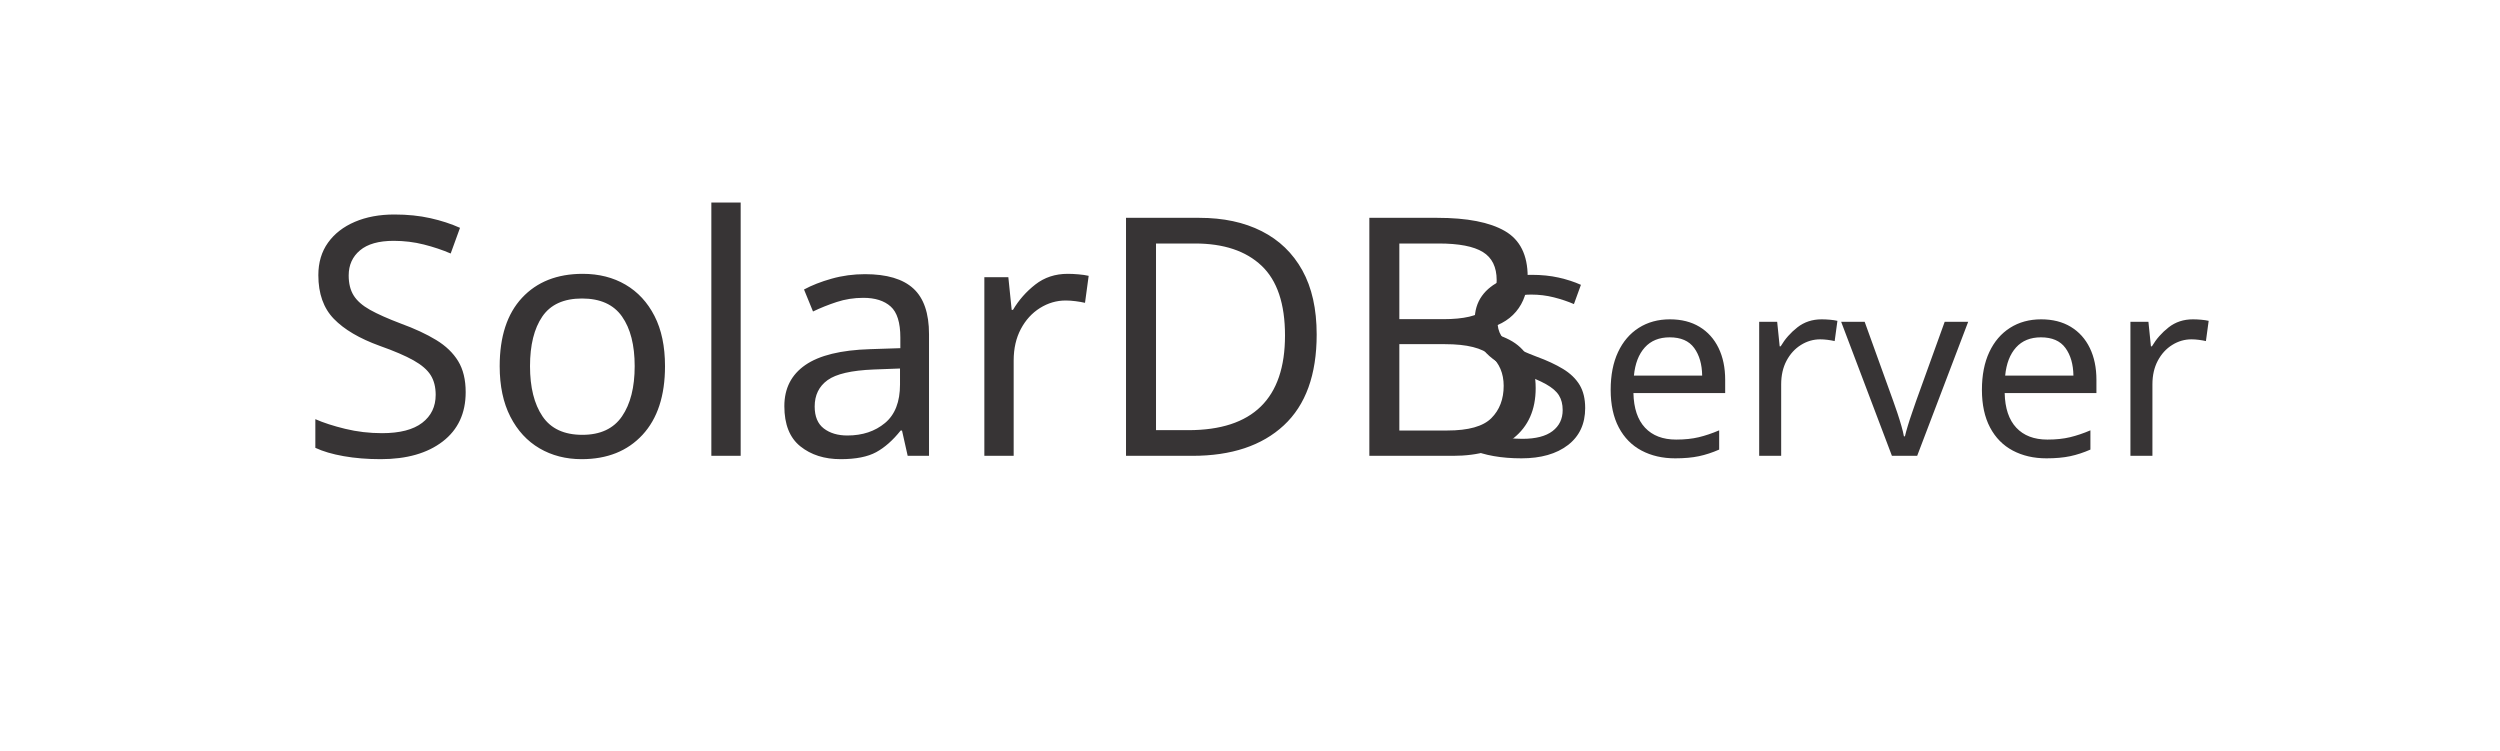
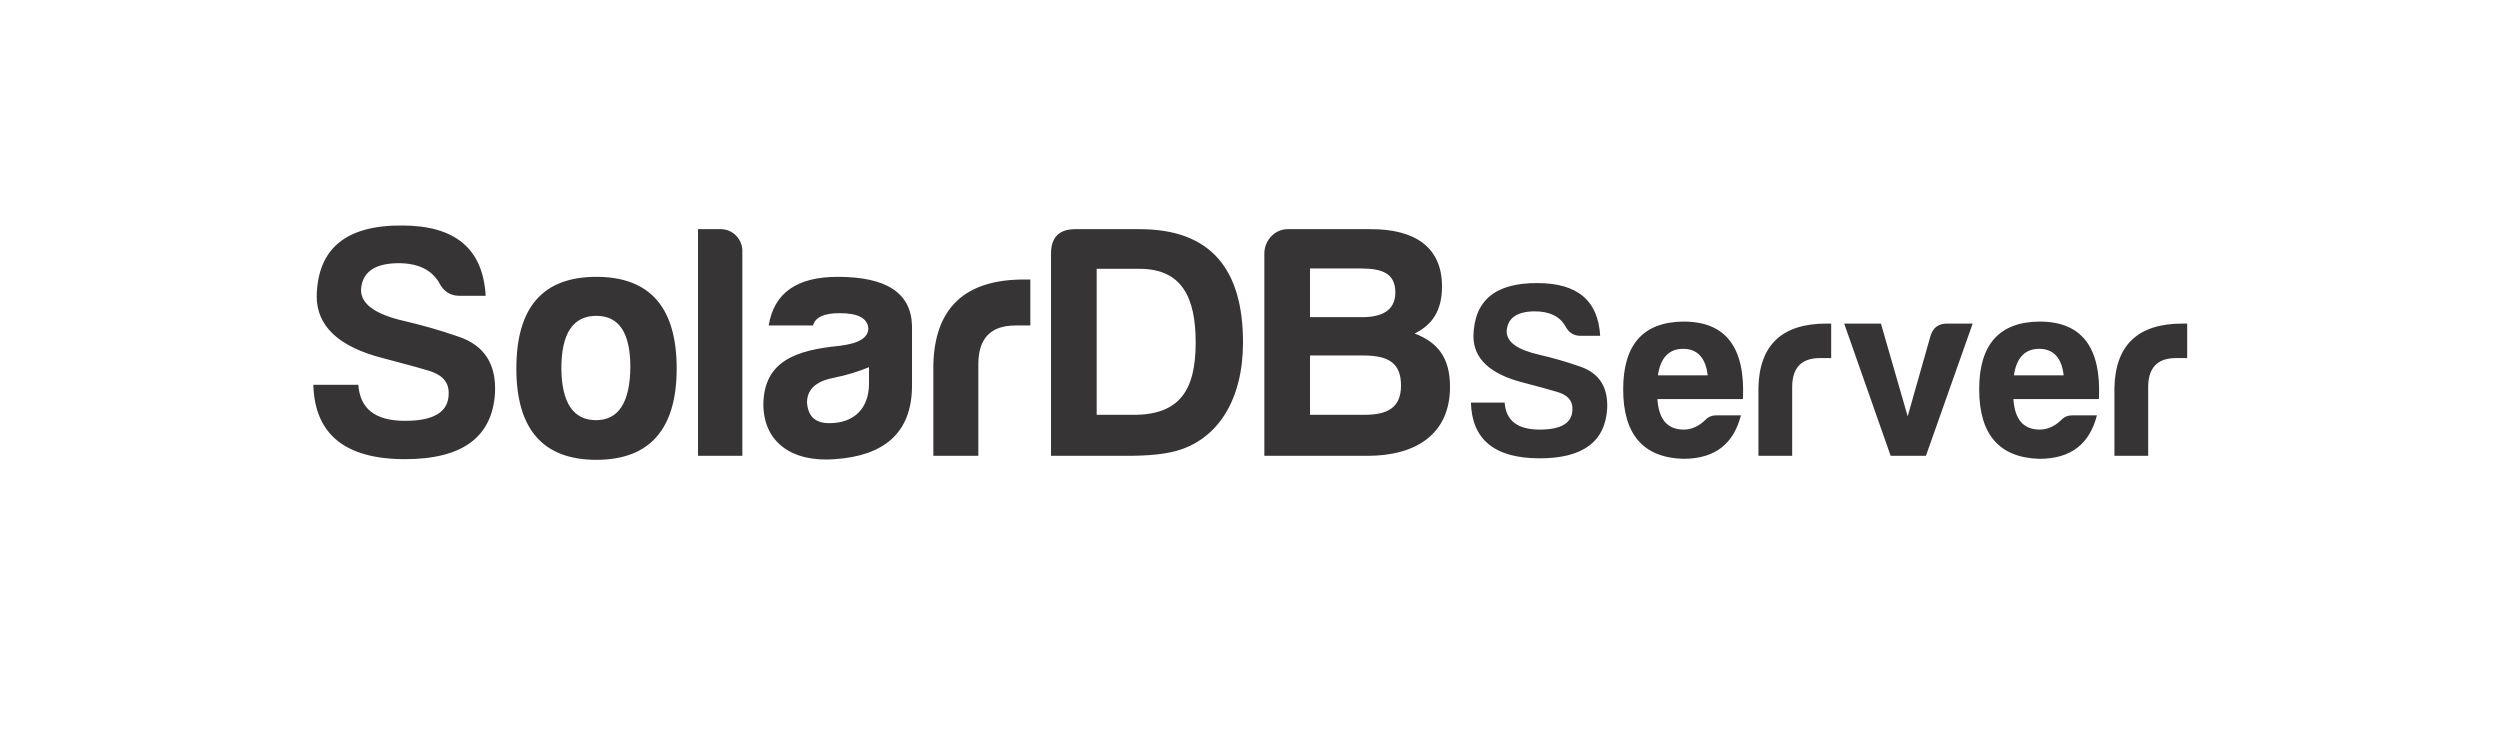
<svg xmlns="http://www.w3.org/2000/svg" xml:space="preserve" width="42.333mm" height="12.7mm" version="1.1" style="shape-rendering:geometricPrecision; text-rendering:geometricPrecision; image-rendering:optimizeQuality; fill-rule:evenodd; clip-rule:evenodd" viewBox="0 0 4233.32 1270">
  <defs>
-     <font id="FontID0" horiz-adv-x="713" font-variant="normal" style="fill-rule:nonzero" font-style="normal" font-weight="400">
-       <font-face font-family="Harabara Mais Demo">
-         <font-face-src>
-           <font-face-name name="Harabara Mais Demo" />
-         </font-face-src>
-       </font-face>
-       <missing-glyph>
-         <path d="M0 0z" />
-       </missing-glyph>
-       <glyph unicode="B" horiz-adv-x="621" d="M592.003 207.002c0,90.001 -38.994,133.991 -105.999,159.999 52.991,25.99 81.993,69.006 81.993,141.007 0,120.987 -85.005,171.993 -212.99,171.993l-250 0c-39.012,0 -69.999,-33.998 -69.999,-72.993l0 -607.009 308.997 0c146.995,0 247.998,65.995 247.998,207.002zm-164.003 283.006c0,-57.012 -45,-74.003 -99.993,-74.003l-156.013 0 0 146.003 154.011 0c63.001,0 101.995,-15.006 101.995,-72.001zm17.008 -279.002c0,-68.014 -42.006,-87.999 -111.013,-87.999l-162.001 0 0 177.999 159.999 0c72.001,0 113.015,-20.002 113.015,-90.001z" />
-       <glyph unicode="D" horiz-adv-x="639" d="M301.006 680.001l-196 0c-47.002,-1.01 -69.999,-26.008 -69.999,-72.993l0 -607.009 228.988 0c62.008,0 110.003,4.996 144.001,13.996 130.997,35.008 202.998,159.007 202.998,326.005 0,216.994 -93.987,340.001 -309.989,340.001zm167.99 -340.001c0,-143.009 -47.995,-216.994 -185.99,-216.994l-111.013 0 0 437.992 129.013 0c126.001,0 167.99,-85.005 167.99,-220.998z" />
-       <glyph unicode="S" horiz-adv-x="623" d="M319.999 105.007c-88.991,0 -135.001,36 -139.997,108.001l-135.001 0c4.004,-148.005 94.997,-223 274.998,-223 171.993,0 261.994,65.995 270.002,198.994 4.004,85.997 -31.996,141.999 -108.001,168.007 -56.995,19.984 -110.995,34.99 -162.001,46.985 -88.991,20.002 -132.007,51.006 -132.007,94.005 3.012,51.998 39.012,78.999 111.013,80.008 58.996,0 99.993,-19.01 122.989,-58.004 13.004,-26.008 33.006,-40.004 62.008,-40.004l78.007 0c-8.008,141.007 -91.011,211.006 -251.01,211.006 -168.007,0.992 -252.994,-69.006 -256.006,-211.998 0,-90.001 66.012,-152.009 199.011,-186.007 49.004,-13.004 94.997,-24.998 135.001,-36.992 41.989,-12.012 61.991,-33.998 61.991,-67.004 1.01,-56.002 -41.989,-83.995 -130.997,-83.995l0 0z" />
-       <glyph unicode="a" horiz-adv-x="497" d="M220.998 98.009c-42.006,0 -63.993,19.984 -67.004,61.991 0,38.994 27,63.993 80.008,74.003 38.994,7.99 74.995,18.992 105.999,31.996l0 -49.004c0,-74.995 -45,-118.985 -119.003,-118.985zm31.004 329.991c54.993,0 83.003,-15.006 85.997,-45 0,-29.002 -29.002,-45.992 -85.997,-52.991 -134.009,-13.004 -225.994,-47.002 -229.006,-174.013 0,-117.001 87.999,-175.997 215.01,-165.988 142.991,9.992 230.99,74.995 230.99,220.998l0 180.001c-2.994,97.991 -76.997,145.985 -223,145.985 -121.997,0 -191.003,-47.995 -207.002,-145.985l132.999 0c6.998,24.998 33.006,36.992 80.008,36.992z" />
-       <glyph unicode="e" horiz-adv-x="537" d="M501.996 162.001l-97.985 0c-18,0 -33,-6 -45,-18.992 -26.008,-25.016 -55.016,-38.008 -86.009,-38.008 -65.008,0 -99.993,41.008 -105.001,122.009l342.003 0c9.992,207.002 -69.001,309.995 -237.002,309.995 -161.009,-1.016 -242.01,-90.993 -242.01,-270.994 0,-180.001 80.008,-273.002 240.002,-278.01 130.017,0 202.017,62.008 231.002,174.001zm-231.002 266.01c57,0 90.001,-36 98.009,-106.017l-198.994 0c9.992,70.016 43.985,106.017 100.985,106.017z" />
-       <glyph unicode="l" horiz-adv-x="207" d="M103.997 680.001l-68.989 0 0 -680.001 132.999 0 0 614.999c0,35.008 -29.002,65.002 -64.01,65.002z" />
-       <glyph unicode="o" horiz-adv-x="540" d="M270.994 536.992c-159.999,0 -239.99,-90.993 -239.99,-274.998 0,-181.986 79.991,-273.988 239.99,-273.988 159.999,0 241,92.003 241,273.988 0,184.005 -81.001,274.998 -241,274.998zm0 -117.001c68.014,0 102.013,-50.989 102.013,-153.993 -1.01,-105.007 -35.008,-158.989 -103.005,-158.989 -67.997,0 -103.005,51.998 -103.997,154.985 0,105.007 34.99,157.997 104.989,157.997z" />
-       <glyph unicode="r" horiz-adv-x="353" d="M35.008 0l134.983 0 0 274.998c0,76.997 37.01,116.009 111.013,116.009l45 0 0 137.995 -19.01 0c-176.99,0 -268,-85.005 -271.986,-256.006l0 -272.996z" />
-       <glyph unicode="v" horiz-adv-x="553" d="M435.996 528.996c-33,0 -54.993,-15.992 -64.985,-46.985l-92.009 -324.003 -107.009 370.987 -147.001 0 186.001 -528.996 141.001 0 186.994 528.996 -102.993 0z" />
-     </font>
    <style type="text/css">
   
-     @font-face { font-family:"Harabara Mais Demo";font-variant:normal;font-style:normal;font-weight:normal;src:url("#FontID0") format(svg)}
-     .fil0 {fill:#373435}
-     .fnt1 {font-weight:normal;font-size:423.33px;font-family:'Harabara Mais Demo'}
-     .fnt0 {font-weight:normal;font-size:564.44px;font-family:'Harabara Mais Demo'}
+     .fil0 {fill:#373435;fill-rule:nonzero}
   
  </style>
  </defs>
  <g id="Capa_x0020_1">
-     <text x="505.2" y="771.87" class="fil0 fnt0">SolarDB</text>
-     <text x="2471.71" y="771.87" class="fil0 fnt1">Server</text>
+     <path class="fil0" d="M685.82 712.6c-50.23,0 -76.2,-20.32 -79.02,-60.96l-76.2 0c2.26,83.54 53.62,125.87 155.22,125.87 97.08,0 147.88,-37.25 152.4,-112.32 2.26,-48.54 -18.06,-80.15 -60.96,-94.83 -32.17,-11.28 -62.65,-19.75 -91.44,-26.52 -50.23,-11.29 -74.51,-28.79 -74.51,-53.06 1.7,-29.35 22.02,-44.59 62.66,-45.16 33.3,0 56.44,10.73 69.42,32.74 7.34,14.68 18.63,22.58 35,22.58l44.03 0c-4.52,-79.59 -51.37,-119.1 -141.68,-119.1 -94.83,-0.56 -142.8,38.95 -144.5,119.66 0,50.8 37.26,85.8 112.33,104.99 27.66,7.34 53.62,14.11 76.2,20.88 23.7,6.78 34.99,19.19 34.99,37.82 0.57,31.61 -23.7,47.41 -73.94,47.41l0 0zm323.99 -243.83c-90.31,0 -135.46,51.36 -135.46,155.22 0,102.72 45.15,154.65 135.46,154.65 90.31,0 136.03,-51.93 136.03,-154.65 0,-103.86 -45.72,-155.22 -136.03,-155.22zm0 66.04c38.39,0 57.58,28.78 57.58,86.92 -0.57,59.27 -19.76,89.74 -58.14,89.74 -38.38,0 -58.14,-29.35 -58.7,-87.48 0,-59.27 19.75,-89.18 59.26,-89.18zm211.1 -146.76l-38.94 0 0 383.82 75.07 0 0 -347.13c0,-19.76 -16.37,-36.69 -36.13,-36.69zm183.44 328.5c-23.71,0 -36.12,-11.28 -37.82,-34.99 0,-22.01 15.24,-36.12 45.16,-41.77 22.01,-4.51 42.33,-10.72 59.83,-18.06l0 27.66c0,42.33 -25.4,67.16 -67.17,67.16zm17.5 -186.26c31.04,0 46.85,8.47 48.54,25.4 0,16.37 -16.37,25.96 -48.54,29.91 -75.64,7.34 -127.56,26.53 -129.26,98.22 0,66.04 49.67,99.34 121.36,93.69 80.71,-5.64 130.38,-42.33 130.38,-124.74l0 -101.6c-1.69,-55.31 -43.46,-82.4 -125.87,-82.4 -68.86,0 -107.81,27.09 -116.84,82.4l75.07 0c3.95,-14.11 18.63,-20.88 45.16,-20.88zm158.61 241.58l76.19 0 0 -155.22c0,-43.46 20.89,-65.48 62.66,-65.48l25.4 0 0 -77.89 -10.73 0c-99.9,0 -151.27,47.98 -153.52,144.5l0 154.09zm349.39 -383.82l-110.63 0c-26.53,0.57 -39.51,14.68 -39.51,41.2l0 342.62 129.25 0c35,0 62.09,-2.82 81.28,-7.9 73.94,-19.76 114.58,-89.75 114.58,-184.01 0,-122.48 -53.05,-191.91 -174.97,-191.91zm94.82 191.91c0,80.72 -27.09,122.48 -104.98,122.48l-62.66 0 0 -247.22 72.82 0c71.12,0 94.82,47.98 94.82,124.74zm430.67 75.07c0,-50.8 -22.01,-75.63 -59.83,-90.31 29.91,-14.67 46.28,-38.95 46.28,-79.59 0,-68.29 -47.98,-97.08 -120.22,-97.08l-141.11 0c-22.02,0 -39.51,19.19 -39.51,41.2l0 342.62 174.41 0c82.97,0 139.98,-37.25 139.98,-116.84zm-92.57 -159.74c0,32.18 -25.4,41.77 -56.44,41.77l-88.06 0 0 -82.41 86.93 0c35.56,0 57.57,8.47 57.57,40.64zm9.6 157.48c0,38.39 -23.71,49.67 -62.66,49.67l-91.44 0 0 -100.47 90.31 0c40.64,0 63.79,11.29 63.79,50.8zm234.81 74.65c-37.68,0 -57.15,-15.24 -59.27,-45.72l-57.15 0c1.69,62.65 40.22,94.4 116.42,94.4 72.81,0 110.91,-27.94 114.29,-84.24 1.7,-36.41 -13.54,-60.11 -45.71,-71.12 -24.13,-8.47 -46.99,-14.82 -68.58,-19.9 -37.68,-8.46 -55.88,-21.59 -55.88,-39.79 1.27,-22.01 16.51,-33.44 46.99,-33.86 24.97,0 42.33,8.04 52.07,24.55 5.5,11 13.97,16.93 26.24,16.93l33.02 0c-3.39,-59.69 -38.52,-89.32 -106.25,-89.32 -71.12,-0.42 -107.11,29.21 -108.38,89.74 0,38.1 27.94,64.35 84.25,78.74 20.74,5.51 40.21,10.59 57.15,15.67 17.78,5.08 26.24,14.39 26.24,28.36 0.43,23.71 -17.78,35.56 -55.45,35.56l0 0zm340.77 -24.13l-41.48 0c-7.62,0 -13.97,2.54 -19.05,8.04 -11.01,10.59 -23.29,16.09 -36.41,16.09 -27.52,0 -42.33,-17.36 -44.45,-51.65l144.78 0c4.23,-87.63 -29.21,-131.23 -100.33,-131.23 -68.16,0.43 -102.45,38.52 -102.45,114.72 0,76.2 33.87,115.57 101.6,117.69 55.04,0 85.52,-26.25 97.79,-73.66zm-97.79 -112.61c24.13,0 38.1,15.24 41.49,44.88l-84.24 0c4.23,-29.64 18.62,-44.88 42.75,-44.88zm127.43 181.19l57.15 0 0 -116.42c0,-32.59 15.66,-49.1 46.99,-49.1l19.05 0 0 -58.42 -8.05 0c-74.93,0 -113.45,35.98 -115.14,108.37l0 115.57zm319.19 -223.94c-13.97,0 -23.28,6.77 -27.51,19.89l-38.95 137.16 -45.3 -157.05 -62.23 0 78.74 223.94 59.69 0 79.16 -223.94 -43.6 0zm254 155.36l-41.48 0c-7.62,0 -13.97,2.54 -19.05,8.04 -11.01,10.59 -23.29,16.09 -36.41,16.09 -27.52,0 -42.33,-17.36 -44.45,-51.65l144.78 0c4.23,-87.63 -29.21,-131.23 -100.33,-131.23 -68.16,0.43 -102.45,38.52 -102.45,114.72 0,76.2 33.87,115.57 101.6,117.69 55.04,0 85.52,-26.25 97.79,-73.66zm-97.79 -112.61c24.13,0 38.1,15.24 41.49,44.88l-84.24 0c4.23,-29.64 18.62,-44.88 42.75,-44.88zm127.43 181.19l57.15 0 0 -116.42c0,-32.59 15.66,-49.1 46.99,-49.1l19.05 0 0 -58.42 -8.05 0c-74.93,0 -113.45,35.98 -115.14,108.37l0 115.57z" />
  </g>
</svg>
